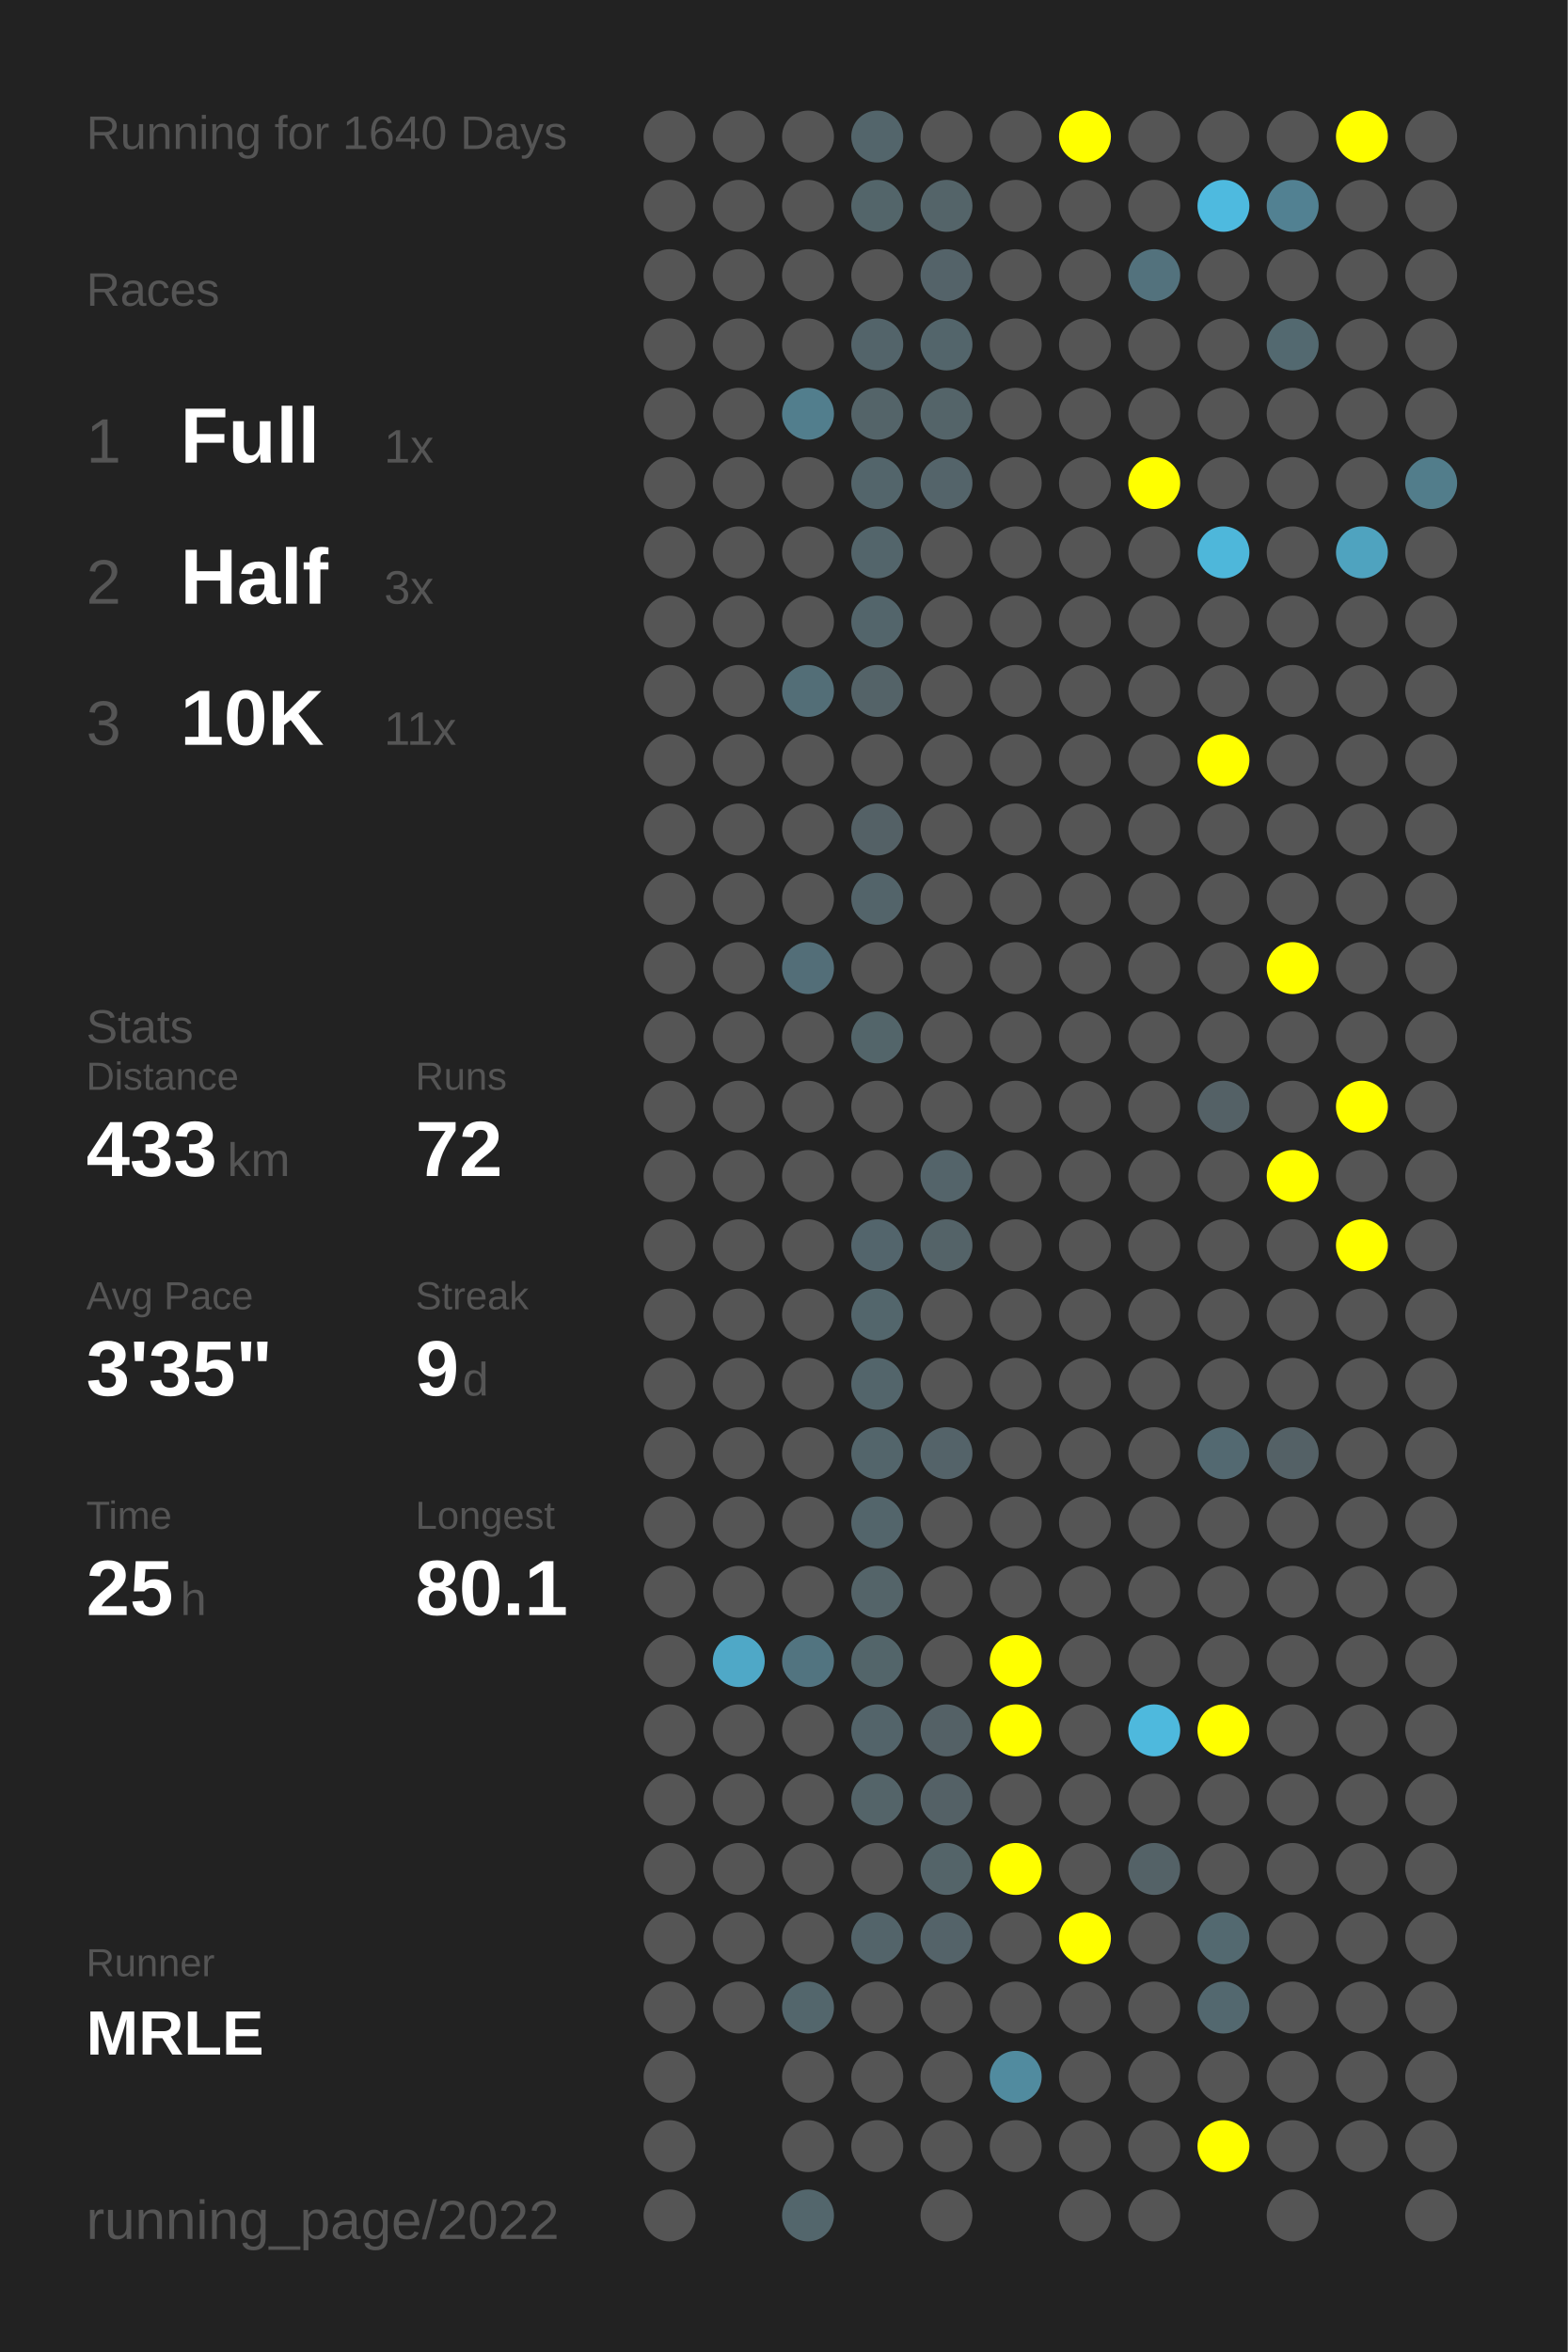
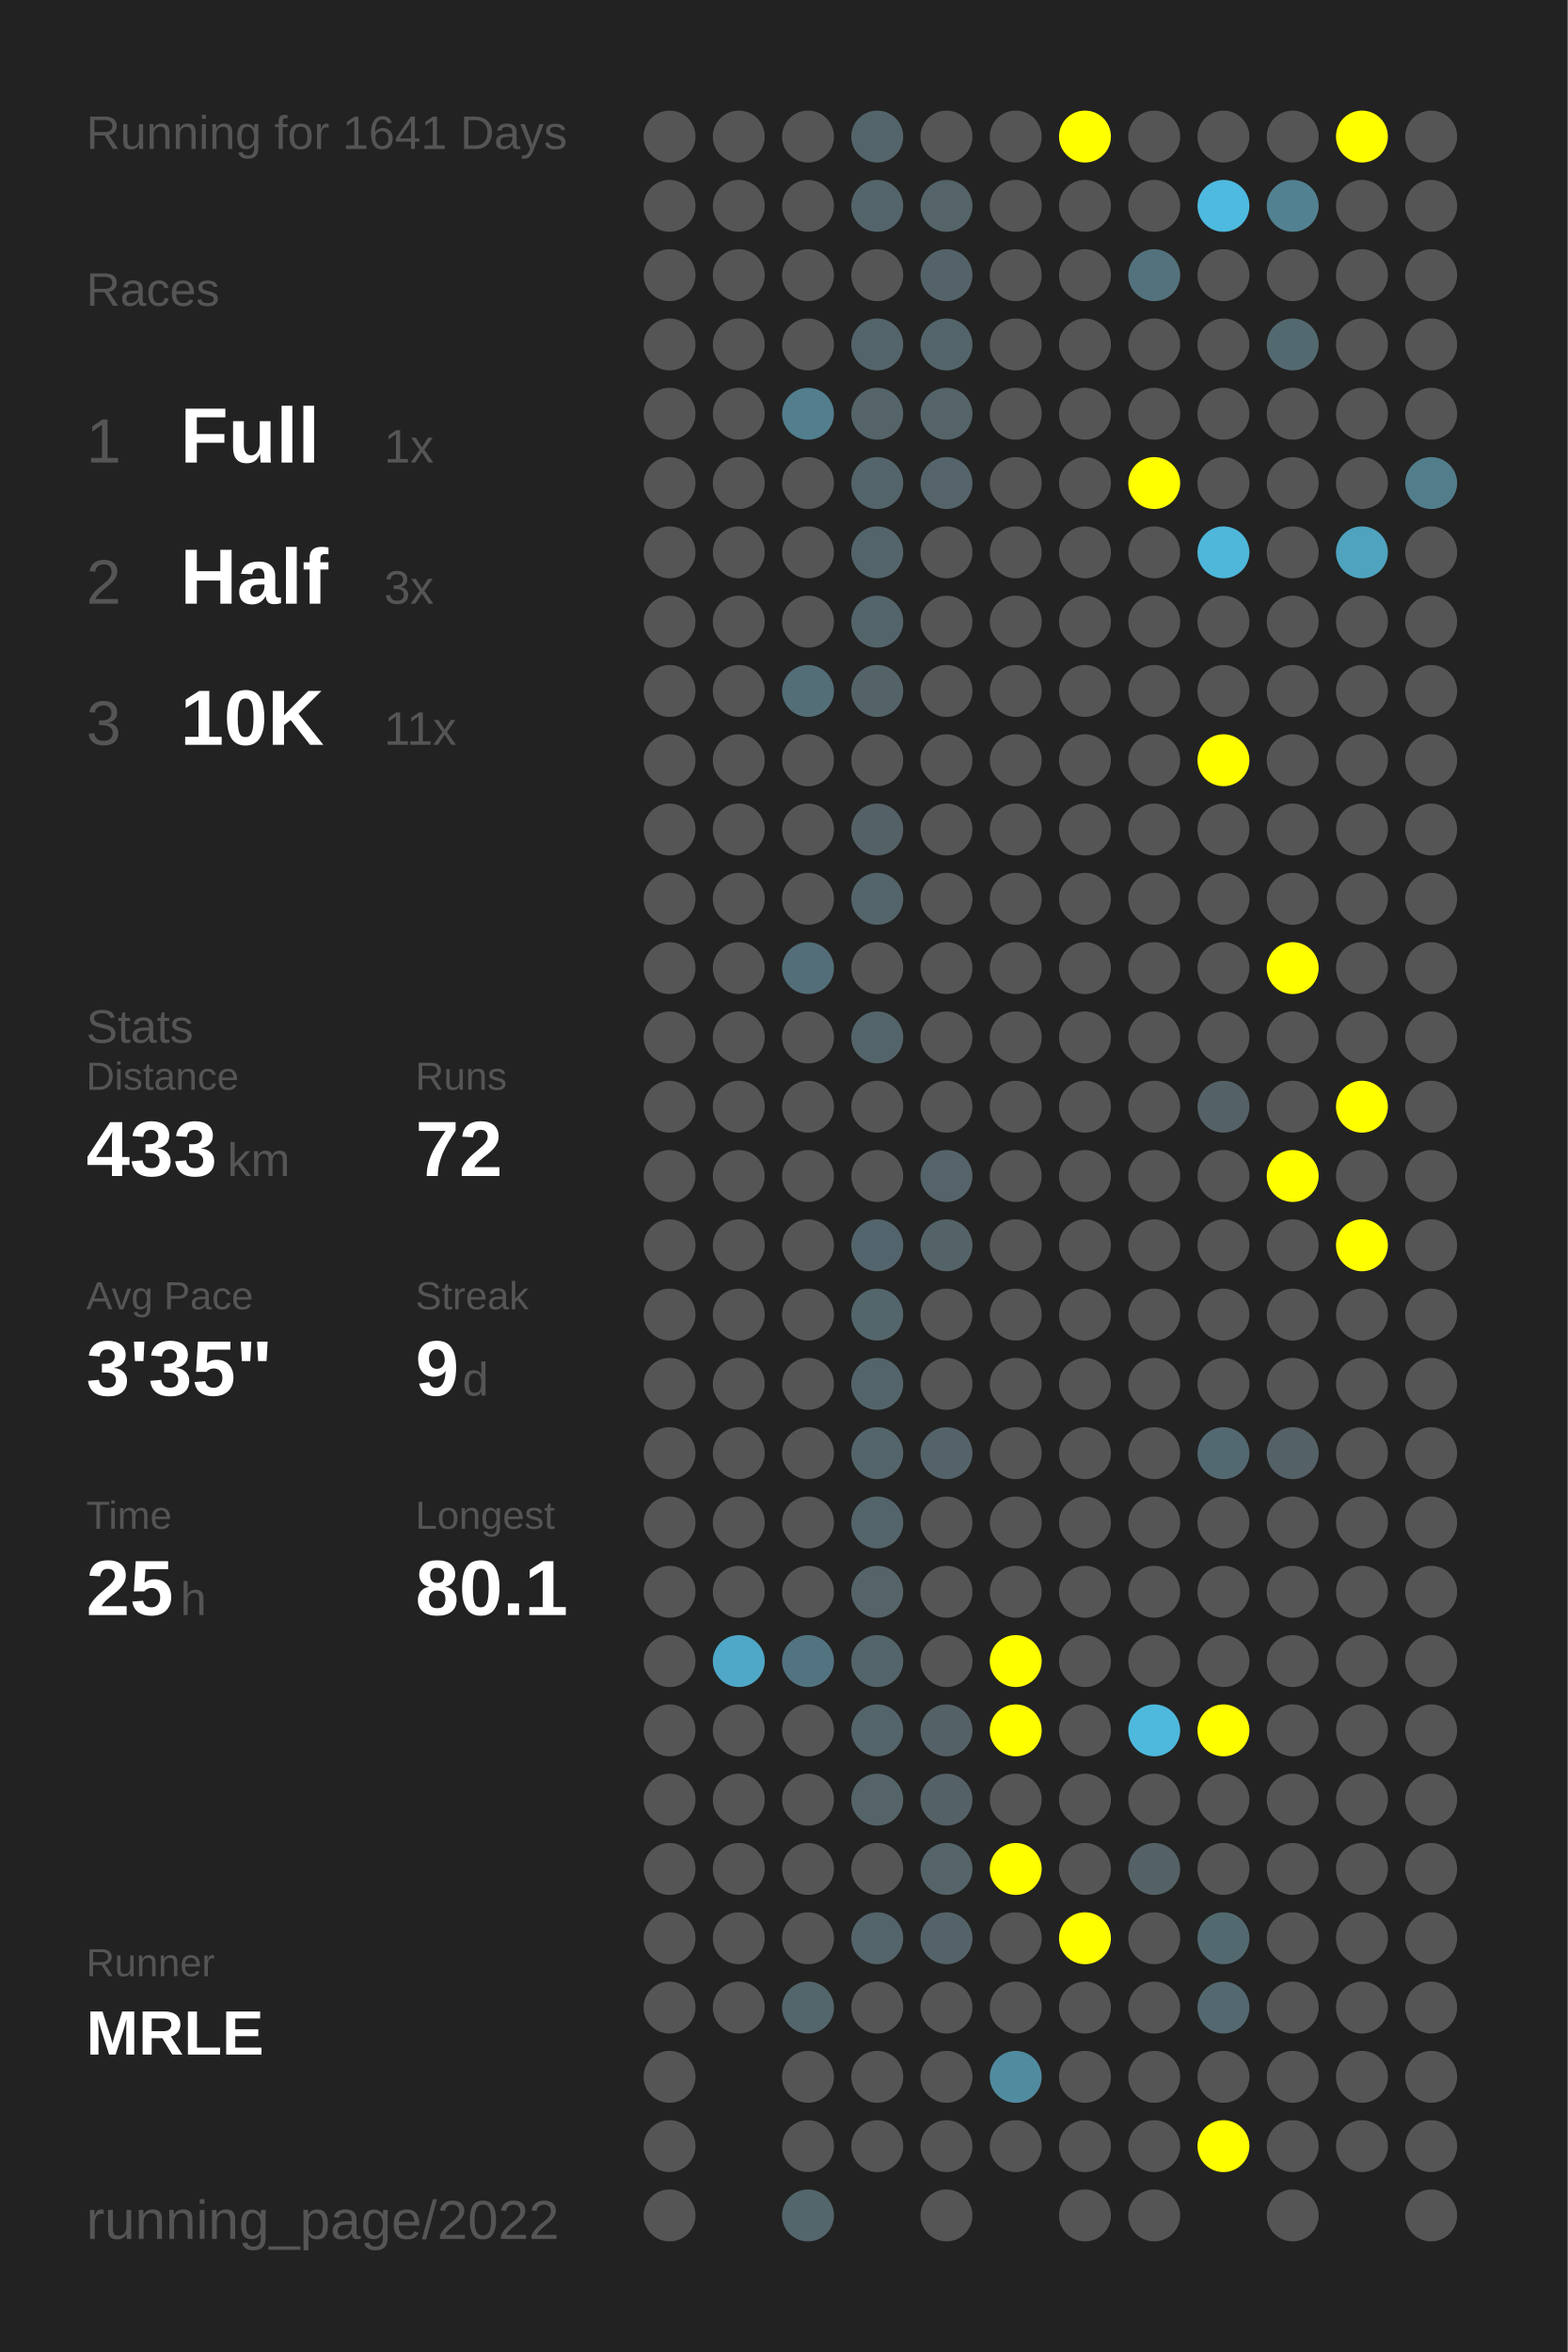
<svg xmlns="http://www.w3.org/2000/svg" baseProfile="full" height="300mm" version="1.1" viewBox="0,0,200,300" width="200mm">
  <defs />
  <rect fill="#222222" height="300" width="200" x="0" y="0" />
-   <text fill="#555555" style="font-size:6px; font-family:Arial;" x="11" y="19">Running for 1640 Days</text>
+   <text fill="#555555" style="font-size:6px; font-family:Arial;" x="11" y="19">Running for 1641 Days</text>
  <text fill="#555555" style="font-size:6px; font-family:Arial;" x="11" y="39">Races</text>
  <text fill="#555555" style="font-size:8px; font-family:Arial;" x="11" y="59">1</text>
  <text fill="#FFFFFF" style="font-size:10px; font-family:Arial; font-weight:bold;" x="23" y="59">Full</text>
  <text fill="#555555" style="font-size:6px; font-family:Arial;" x="49" y="59">1x</text>
  <text fill="#555555" style="font-size:8px; font-family:Arial;" x="11" y="77">2</text>
  <text fill="#FFFFFF" style="font-size:10px; font-family:Arial; font-weight:bold;" x="23" y="77">Half</text>
  <text fill="#555555" style="font-size:6px; font-family:Arial;" x="49" y="77">3x</text>
  <text fill="#555555" style="font-size:8px; font-family:Arial;" x="11" y="95">3</text>
  <text fill="#FFFFFF" style="font-size:10px; font-family:Arial; font-weight:bold;" x="23" y="95">10K</text>
  <text fill="#555555" style="font-size:6px; font-family:Arial;" x="49" y="95">11x</text>
  <text fill="#555555" style="font-size:6px; font-family:Arial;" x="11" y="133">Stats</text>
  <text fill="#555555" style="font-size:5px; font-family:Arial;" x="11" y="139">Distance</text>
  <text fill="#FFFFFF" style="font-size:10px; font-family:Arial; font-weight:bold;" x="11" y="150">433</text>
  <text fill="#555555" style="font-size:6px; font-family:Arial;" x="29" y="150">km</text>
  <text fill="#555555" style="font-size:5px; font-family:Arial;" x="53" y="139">Runs</text>
  <text fill="#FFFFFF" style="font-size:10px; font-family:Arial; font-weight:bold;" x="53" y="150">72</text>
  <text fill="#555555" style="font-size:5px; font-family:Arial;" x="11" y="167">Avg Pace</text>
  <text fill="#FFFFFF" style="font-size:10px; font-family:Arial; font-weight:bold;" x="11" y="178">3'35"</text>
  <text fill="#555555" style="font-size:5px; font-family:Arial;" x="53" y="167">Streak</text>
  <text fill="#FFFFFF" style="font-size:10px; font-family:Arial; font-weight:bold;" x="53" y="178">9</text>
  <text fill="#555555" style="font-size:6px; font-family:Arial;" x="59" y="178">d</text>
  <text fill="#555555" style="font-size:5px; font-family:Arial;" x="11" y="195">Time</text>
  <text fill="#FFFFFF" style="font-size:10px; font-family:Arial; font-weight:bold;" x="11" y="206">25</text>
  <text fill="#555555" style="font-size:6px; font-family:Arial;" x="23" y="206">h</text>
  <text fill="#555555" style="font-size:5px; font-family:Arial;" x="53" y="195">Longest</text>
  <text fill="#FFFFFF" style="font-size:10px; font-family:Arial; font-weight:bold;" x="53" y="206">80.1</text>
  <text fill="#555555" style="font-size:5px; font-family:Arial;" x="11" y="252.065">Runner</text>
  <text fill="#FFFFFF" style="font-size:8px; font-family:Arial; font-weight:bold;" x="11" y="262.065">MRLE</text>
  <text fill="#555555" style="font-size:7px; font-family:Arial;" x="11" y="285.581">running_page/2022</text>
  <circle cx="85.417" cy="17.419" fill="#555555" r="3.312" />
  <circle cx="85.417" cy="26.258" fill="#555555" r="3.312" />
  <circle cx="85.417" cy="35.097" fill="#555555" r="3.312" />
  <circle cx="85.417" cy="43.935" fill="#555555" r="3.312" />
  <circle cx="85.417" cy="52.774" fill="#555555" r="3.312" />
  <circle cx="85.417" cy="61.613" fill="#555555" r="3.312" />
  <circle cx="85.417" cy="70.452" fill="#555555" r="3.312" />
  <circle cx="85.417" cy="79.29" fill="#555555" r="3.312" />
  <circle cx="85.417" cy="88.129" fill="#555555" r="3.312" />
  <circle cx="85.417" cy="96.968" fill="#555555" r="3.312" />
  <circle cx="85.417" cy="105.806" fill="#555555" r="3.312" />
  <circle cx="85.417" cy="114.645" fill="#555555" r="3.312" />
  <circle cx="85.417" cy="123.484" fill="#555555" r="3.312" />
  <circle cx="85.417" cy="132.323" fill="#555555" r="3.312" />
  <circle cx="85.417" cy="141.161" fill="#555555" r="3.312" />
  <circle cx="85.417" cy="150" fill="#555555" r="3.312" />
  <circle cx="85.417" cy="158.839" fill="#555555" r="3.312" />
  <circle cx="85.417" cy="167.677" fill="#555555" r="3.312" />
  <circle cx="85.417" cy="176.516" fill="#555555" r="3.312" />
  <circle cx="85.417" cy="185.355" fill="#555555" r="3.312" />
  <circle cx="85.417" cy="194.194" fill="#555555" r="3.312" />
  <circle cx="85.417" cy="203.032" fill="#555555" r="3.312" />
  <circle cx="85.417" cy="211.871" fill="#555555" r="3.312" />
  <circle cx="85.417" cy="220.71" fill="#555555" r="3.312" />
  <circle cx="85.417" cy="229.548" fill="#555555" r="3.312" />
  <circle cx="85.417" cy="238.387" fill="#555555" r="3.312" />
  <circle cx="85.417" cy="247.226" fill="#555555" r="3.312" />
  <circle cx="85.417" cy="256.065" fill="#555555" r="3.312" />
  <circle cx="85.417" cy="264.903" fill="#555555" r="3.312" />
  <circle cx="85.417" cy="273.742" fill="#555555" r="3.312" />
  <circle cx="85.417" cy="282.581" fill="#555555" r="3.312" />
  <circle cx="94.25" cy="17.419" fill="#555555" r="3.312" />
  <circle cx="94.25" cy="26.258" fill="#555555" r="3.312" />
  <circle cx="94.25" cy="35.097" fill="#555555" r="3.312" />
  <circle cx="94.25" cy="43.935" fill="#555555" r="3.312" />
  <circle cx="94.25" cy="52.774" fill="#555555" r="3.312" />
  <circle cx="94.25" cy="61.613" fill="#555555" r="3.312" />
  <circle cx="94.25" cy="70.452" fill="#555555" r="3.312" />
  <circle cx="94.25" cy="79.29" fill="#555555" r="3.312" />
  <circle cx="94.25" cy="88.129" fill="#555555" r="3.312" />
  <circle cx="94.25" cy="96.968" fill="#555555" r="3.312" />
  <circle cx="94.25" cy="105.806" fill="#555555" r="3.312" />
  <circle cx="94.25" cy="114.645" fill="#555555" r="3.312" />
  <circle cx="94.25" cy="123.484" fill="#555555" r="3.312" />
  <circle cx="94.25" cy="132.323" fill="#555555" r="3.312" />
  <circle cx="94.25" cy="141.161" fill="#555555" r="3.312" />
  <circle cx="94.25" cy="150" fill="#555555" r="3.312" />
  <circle cx="94.25" cy="158.839" fill="#555555" r="3.312" />
  <circle cx="94.25" cy="167.677" fill="#555555" r="3.312" />
  <circle cx="94.25" cy="176.516" fill="#555555" r="3.312" />
  <circle cx="94.25" cy="185.355" fill="#555555" r="3.312" />
  <circle cx="94.25" cy="194.194" fill="#555555" r="3.312" />
  <circle cx="94.25" cy="203.032" fill="#555555" r="3.312" />
  <circle cx="94.25" cy="211.871" fill="#4fa8c7" r="3.312" />
  <circle cx="94.25" cy="220.71" fill="#555555" r="3.312" />
  <circle cx="94.25" cy="229.548" fill="#555555" r="3.312" />
  <circle cx="94.25" cy="238.387" fill="#555555" r="3.312" />
  <circle cx="94.25" cy="247.226" fill="#555555" r="3.312" />
  <circle cx="94.25" cy="256.065" fill="#555555" r="3.312" />
  <circle cx="103.083" cy="17.419" fill="#555555" r="3.312" />
  <circle cx="103.083" cy="26.258" fill="#555555" r="3.312" />
  <circle cx="103.083" cy="35.097" fill="#555555" r="3.312" />
  <circle cx="103.083" cy="43.935" fill="#555555" r="3.312" />
  <circle cx="103.083" cy="52.774" fill="#527e8d" r="3.312" />
  <circle cx="103.083" cy="61.613" fill="#555555" r="3.312" />
  <circle cx="103.083" cy="70.452" fill="#555555" r="3.312" />
  <circle cx="103.083" cy="79.29" fill="#555555" r="3.312" />
  <circle cx="103.083" cy="88.129" fill="#536e77" r="3.312" />
  <circle cx="103.083" cy="96.968" fill="#555555" r="3.312" />
  <circle cx="103.083" cy="105.806" fill="#555555" r="3.312" />
  <circle cx="103.083" cy="114.645" fill="#555555" r="3.312" />
  <circle cx="103.083" cy="123.484" fill="#536e78" r="3.312" />
  <circle cx="103.083" cy="132.323" fill="#555555" r="3.312" />
  <circle cx="103.083" cy="141.161" fill="#555555" r="3.312" />
  <circle cx="103.083" cy="150" fill="#555555" r="3.312" />
  <circle cx="103.083" cy="158.839" fill="#555555" r="3.312" />
  <circle cx="103.083" cy="167.677" fill="#555555" r="3.312" />
  <circle cx="103.083" cy="176.516" fill="#555555" r="3.312" />
  <circle cx="103.083" cy="185.355" fill="#555555" r="3.312" />
  <circle cx="103.083" cy="194.194" fill="#555555" r="3.312" />
  <circle cx="103.083" cy="203.032" fill="#555555" r="3.312" />
  <circle cx="103.083" cy="211.871" fill="#527480" r="3.312" />
  <circle cx="103.083" cy="220.71" fill="#555555" r="3.312" />
  <circle cx="103.083" cy="229.548" fill="#555555" r="3.312" />
  <circle cx="103.083" cy="238.387" fill="#555555" r="3.312" />
  <circle cx="103.083" cy="247.226" fill="#555555" r="3.312" />
  <circle cx="103.083" cy="256.065" fill="#53666c" r="3.312" />
  <circle cx="103.083" cy="264.903" fill="#555555" r="3.312" />
  <circle cx="103.083" cy="273.742" fill="#555555" r="3.312" />
  <circle cx="103.083" cy="282.581" fill="#53666c" r="3.312" />
  <circle cx="111.917" cy="17.419" fill="#53656b" r="3.312" />
  <circle cx="111.917" cy="26.258" fill="#53656a" r="3.312" />
  <circle cx="111.917" cy="35.097" fill="#555555" r="3.312" />
  <circle cx="111.917" cy="43.935" fill="#53646a" r="3.312" />
  <circle cx="111.917" cy="52.774" fill="#546469" r="3.312" />
  <circle cx="111.917" cy="61.613" fill="#53656b" r="3.312" />
  <circle cx="111.917" cy="70.452" fill="#53656b" r="3.312" />
  <circle cx="111.917" cy="79.29" fill="#53656b" r="3.312" />
  <circle cx="111.917" cy="88.129" fill="#546368" r="3.312" />
  <circle cx="111.917" cy="96.968" fill="#555555" r="3.312" />
  <circle cx="111.917" cy="105.806" fill="#546166" r="3.312" />
  <circle cx="111.917" cy="114.645" fill="#53646a" r="3.312" />
  <circle cx="111.917" cy="123.484" fill="#555555" r="3.312" />
  <circle cx="111.917" cy="132.323" fill="#53656a" r="3.312" />
  <circle cx="111.917" cy="141.161" fill="#555555" r="3.312" />
  <circle cx="111.917" cy="150" fill="#555555" r="3.312" />
  <circle cx="111.917" cy="158.839" fill="#53656c" r="3.312" />
  <circle cx="111.917" cy="167.677" fill="#53666c" r="3.312" />
  <circle cx="111.917" cy="176.516" fill="#53656b" r="3.312" />
  <circle cx="111.917" cy="185.355" fill="#53656b" r="3.312" />
  <circle cx="111.917" cy="194.194" fill="#53656b" r="3.312" />
  <circle cx="111.917" cy="203.032" fill="#546469" r="3.312" />
  <circle cx="111.917" cy="211.871" fill="#53656a" r="3.312" />
  <circle cx="111.917" cy="220.71" fill="#53646a" r="3.312" />
  <circle cx="111.917" cy="229.548" fill="#546469" r="3.312" />
  <circle cx="111.917" cy="238.387" fill="#555555" r="3.312" />
  <circle cx="111.917" cy="247.226" fill="#53646a" r="3.312" />
  <circle cx="111.917" cy="256.065" fill="#555555" r="3.312" />
  <circle cx="111.917" cy="264.903" fill="#555555" r="3.312" />
  <circle cx="111.917" cy="273.742" fill="#555555" r="3.312" />
  <circle cx="120.75" cy="17.419" fill="#555555" r="3.312" />
  <circle cx="120.75" cy="26.258" fill="#546469" r="3.312" />
  <circle cx="120.75" cy="35.097" fill="#546369" r="3.312" />
  <circle cx="120.75" cy="43.935" fill="#53656b" r="3.312" />
  <circle cx="120.75" cy="52.774" fill="#546469" r="3.312" />
  <circle cx="120.75" cy="61.613" fill="#54646a" r="3.312" />
  <circle cx="120.75" cy="70.452" fill="#555555" r="3.312" />
  <circle cx="120.75" cy="79.29" fill="#555555" r="3.312" />
  <circle cx="120.75" cy="88.129" fill="#555555" r="3.312" />
  <circle cx="120.75" cy="96.968" fill="#555555" r="3.312" />
  <circle cx="120.75" cy="105.806" fill="#555555" r="3.312" />
  <circle cx="120.75" cy="114.645" fill="#555555" r="3.312" />
  <circle cx="120.75" cy="123.484" fill="#555555" r="3.312" />
  <circle cx="120.75" cy="132.323" fill="#555555" r="3.312" />
  <circle cx="120.75" cy="141.161" fill="#555555" r="3.312" />
  <circle cx="120.75" cy="150" fill="#54646a" r="3.312" />
  <circle cx="120.75" cy="158.839" fill="#546368" r="3.312" />
  <circle cx="120.75" cy="167.677" fill="#555555" r="3.312" />
  <circle cx="120.75" cy="176.516" fill="#555555" r="3.312" />
  <circle cx="120.75" cy="185.355" fill="#546369" r="3.312" />
  <circle cx="120.75" cy="194.194" fill="#555555" r="3.312" />
  <circle cx="120.75" cy="203.032" fill="#555555" r="3.312" />
  <circle cx="120.75" cy="211.871" fill="#555555" r="3.312" />
  <circle cx="120.75" cy="220.71" fill="#546166" r="3.312" />
  <circle cx="120.75" cy="229.548" fill="#546166" r="3.312" />
  <circle cx="120.75" cy="238.387" fill="#546469" r="3.312" />
  <circle cx="120.75" cy="247.226" fill="#546369" r="3.312" />
  <circle cx="120.75" cy="256.065" fill="#555555" r="3.312" />
  <circle cx="120.75" cy="264.903" fill="#555555" r="3.312" />
  <circle cx="120.75" cy="273.742" fill="#555555" r="3.312" />
  <circle cx="120.75" cy="282.581" fill="#555555" r="3.312" />
  <circle cx="129.583" cy="17.419" fill="#555555" r="3.312" />
  <circle cx="129.583" cy="26.258" fill="#555555" r="3.312" />
  <circle cx="129.583" cy="35.097" fill="#555555" r="3.312" />
  <circle cx="129.583" cy="43.935" fill="#555555" r="3.312" />
  <circle cx="129.583" cy="52.774" fill="#555555" r="3.312" />
  <circle cx="129.583" cy="61.613" fill="#555555" r="3.312" />
  <circle cx="129.583" cy="70.452" fill="#555555" r="3.312" />
  <circle cx="129.583" cy="79.29" fill="#555555" r="3.312" />
  <circle cx="129.583" cy="88.129" fill="#555555" r="3.312" />
  <circle cx="129.583" cy="96.968" fill="#555555" r="3.312" />
  <circle cx="129.583" cy="105.806" fill="#555555" r="3.312" />
  <circle cx="129.583" cy="114.645" fill="#555555" r="3.312" />
  <circle cx="129.583" cy="123.484" fill="#555555" r="3.312" />
  <circle cx="129.583" cy="132.323" fill="#555555" r="3.312" />
  <circle cx="129.583" cy="141.161" fill="#555555" r="3.312" />
  <circle cx="129.583" cy="150" fill="#555555" r="3.312" />
  <circle cx="129.583" cy="158.839" fill="#555555" r="3.312" />
  <circle cx="129.583" cy="167.677" fill="#555555" r="3.312" />
  <circle cx="129.583" cy="176.516" fill="#555555" r="3.312" />
  <circle cx="129.583" cy="185.355" fill="#555555" r="3.312" />
  <circle cx="129.583" cy="194.194" fill="#555555" r="3.312" />
  <circle cx="129.583" cy="203.032" fill="#555555" r="3.312" />
  <circle cx="129.583" cy="211.871" fill="#FFFF00" r="3.312" />
  <circle cx="129.583" cy="220.71" fill="#FFFF00" r="3.312" />
  <circle cx="129.583" cy="229.548" fill="#555555" r="3.312" />
  <circle cx="129.583" cy="238.387" fill="#FFFF00" r="3.312" />
  <circle cx="129.583" cy="247.226" fill="#555555" r="3.312" />
  <circle cx="129.583" cy="256.065" fill="#555555" r="3.312" />
  <circle cx="129.583" cy="264.903" fill="#518b9f" r="3.312" />
  <circle cx="129.583" cy="273.742" fill="#555555" r="3.312" />
  <circle cx="138.417" cy="17.419" fill="#FFFF00" r="3.312" />
  <circle cx="138.417" cy="26.258" fill="#555555" r="3.312" />
  <circle cx="138.417" cy="35.097" fill="#555555" r="3.312" />
  <circle cx="138.417" cy="43.935" fill="#555555" r="3.312" />
  <circle cx="138.417" cy="52.774" fill="#555555" r="3.312" />
  <circle cx="138.417" cy="61.613" fill="#555555" r="3.312" />
  <circle cx="138.417" cy="70.452" fill="#555555" r="3.312" />
  <circle cx="138.417" cy="79.29" fill="#555555" r="3.312" />
  <circle cx="138.417" cy="88.129" fill="#555555" r="3.312" />
  <circle cx="138.417" cy="96.968" fill="#555555" r="3.312" />
  <circle cx="138.417" cy="105.806" fill="#555555" r="3.312" />
  <circle cx="138.417" cy="114.645" fill="#555555" r="3.312" />
  <circle cx="138.417" cy="123.484" fill="#555555" r="3.312" />
  <circle cx="138.417" cy="132.323" fill="#555555" r="3.312" />
  <circle cx="138.417" cy="141.161" fill="#555555" r="3.312" />
  <circle cx="138.417" cy="150" fill="#555555" r="3.312" />
  <circle cx="138.417" cy="158.839" fill="#555555" r="3.312" />
  <circle cx="138.417" cy="167.677" fill="#555555" r="3.312" />
  <circle cx="138.417" cy="176.516" fill="#555555" r="3.312" />
  <circle cx="138.417" cy="185.355" fill="#555555" r="3.312" />
  <circle cx="138.417" cy="194.194" fill="#555555" r="3.312" />
  <circle cx="138.417" cy="203.032" fill="#555555" r="3.312" />
  <circle cx="138.417" cy="211.871" fill="#555555" r="3.312" />
  <circle cx="138.417" cy="220.71" fill="#555555" r="3.312" />
  <circle cx="138.417" cy="229.548" fill="#555555" r="3.312" />
  <circle cx="138.417" cy="238.387" fill="#555555" r="3.312" />
  <circle cx="138.417" cy="247.226" fill="#FFFF00" r="3.312" />
  <circle cx="138.417" cy="256.065" fill="#555555" r="3.312" />
  <circle cx="138.417" cy="264.903" fill="#555555" r="3.312" />
  <circle cx="138.417" cy="273.742" fill="#555555" r="3.312" />
  <circle cx="138.417" cy="282.581" fill="#555555" r="3.312" />
  <circle cx="147.25" cy="17.419" fill="#555555" r="3.312" />
  <circle cx="147.25" cy="26.258" fill="#555555" r="3.312" />
  <circle cx="147.25" cy="35.097" fill="#53727d" r="3.312" />
  <circle cx="147.25" cy="43.935" fill="#555555" r="3.312" />
  <circle cx="147.25" cy="52.774" fill="#555555" r="3.312" />
  <circle cx="147.25" cy="61.613" fill="#FFFF00" r="3.312" />
  <circle cx="147.25" cy="70.452" fill="#555555" r="3.312" />
  <circle cx="147.25" cy="79.29" fill="#555555" r="3.312" />
  <circle cx="147.25" cy="88.129" fill="#555555" r="3.312" />
  <circle cx="147.25" cy="96.968" fill="#555555" r="3.312" />
  <circle cx="147.25" cy="105.806" fill="#555555" r="3.312" />
  <circle cx="147.25" cy="114.645" fill="#555555" r="3.312" />
  <circle cx="147.25" cy="123.484" fill="#555555" r="3.312" />
  <circle cx="147.25" cy="132.323" fill="#555555" r="3.312" />
  <circle cx="147.25" cy="141.161" fill="#555555" r="3.312" />
  <circle cx="147.25" cy="150" fill="#555555" r="3.312" />
  <circle cx="147.25" cy="158.839" fill="#555555" r="3.312" />
  <circle cx="147.25" cy="167.677" fill="#555555" r="3.312" />
  <circle cx="147.25" cy="176.516" fill="#555555" r="3.312" />
  <circle cx="147.25" cy="185.355" fill="#555555" r="3.312" />
  <circle cx="147.25" cy="194.194" fill="#555555" r="3.312" />
  <circle cx="147.25" cy="203.032" fill="#555555" r="3.312" />
  <circle cx="147.25" cy="211.871" fill="#555555" r="3.312" />
  <circle cx="147.25" cy="220.71" fill="#4eb9dd" r="3.312" />
  <circle cx="147.25" cy="229.548" fill="#555555" r="3.312" />
  <circle cx="147.25" cy="238.387" fill="#546267" r="3.312" />
  <circle cx="147.25" cy="247.226" fill="#555555" r="3.312" />
  <circle cx="147.25" cy="256.065" fill="#555555" r="3.312" />
  <circle cx="147.25" cy="264.903" fill="#555555" r="3.312" />
  <circle cx="147.25" cy="273.742" fill="#555555" r="3.312" />
  <circle cx="147.25" cy="282.581" fill="#555555" r="3.312" />
  <circle cx="156.083" cy="17.419" fill="#555555" r="3.312" />
  <circle cx="156.083" cy="26.258" fill="#4ebadf" r="3.312" />
  <circle cx="156.083" cy="35.097" fill="#555555" r="3.312" />
  <circle cx="156.083" cy="43.935" fill="#555555" r="3.312" />
  <circle cx="156.083" cy="52.774" fill="#555555" r="3.312" />
  <circle cx="156.083" cy="61.613" fill="#555555" r="3.312" />
  <circle cx="156.083" cy="70.452" fill="#4eb7da" r="3.312" />
  <circle cx="156.083" cy="79.29" fill="#555555" r="3.312" />
  <circle cx="156.083" cy="88.129" fill="#555555" r="3.312" />
  <circle cx="156.083" cy="96.968" fill="#FFFF00" r="3.312" />
  <circle cx="156.083" cy="105.806" fill="#555555" r="3.312" />
  <circle cx="156.083" cy="114.645" fill="#555555" r="3.312" />
  <circle cx="156.083" cy="123.484" fill="#555555" r="3.312" />
  <circle cx="156.083" cy="132.323" fill="#555555" r="3.312" />
  <circle cx="156.083" cy="141.161" fill="#546166" r="3.312" />
  <circle cx="156.083" cy="150" fill="#555555" r="3.312" />
  <circle cx="156.083" cy="158.839" fill="#555555" r="3.312" />
  <circle cx="156.083" cy="167.677" fill="#555555" r="3.312" />
  <circle cx="156.083" cy="176.516" fill="#555555" r="3.312" />
  <circle cx="156.083" cy="185.355" fill="#536971" r="3.312" />
  <circle cx="156.083" cy="194.194" fill="#555555" r="3.312" />
  <circle cx="156.083" cy="203.032" fill="#555555" r="3.312" />
  <circle cx="156.083" cy="211.871" fill="#555555" r="3.312" />
  <circle cx="156.083" cy="220.71" fill="#FFFF00" r="3.312" />
  <circle cx="156.083" cy="229.548" fill="#555555" r="3.312" />
  <circle cx="156.083" cy="238.387" fill="#555555" r="3.312" />
  <circle cx="156.083" cy="247.226" fill="#536970" r="3.312" />
  <circle cx="156.083" cy="256.065" fill="#53686f" r="3.312" />
  <circle cx="156.083" cy="264.903" fill="#555555" r="3.312" />
  <circle cx="156.083" cy="273.742" fill="#FFFF00" r="3.312" />
  <circle cx="164.917" cy="17.419" fill="#555555" r="3.312" />
  <circle cx="164.917" cy="26.258" fill="#528192" r="3.312" />
  <circle cx="164.917" cy="35.097" fill="#555555" r="3.312" />
  <circle cx="164.917" cy="43.935" fill="#536970" r="3.312" />
  <circle cx="164.917" cy="52.774" fill="#555555" r="3.312" />
  <circle cx="164.917" cy="61.613" fill="#555555" r="3.312" />
  <circle cx="164.917" cy="70.452" fill="#555555" r="3.312" />
  <circle cx="164.917" cy="79.29" fill="#555555" r="3.312" />
  <circle cx="164.917" cy="88.129" fill="#555555" r="3.312" />
  <circle cx="164.917" cy="96.968" fill="#555555" r="3.312" />
  <circle cx="164.917" cy="105.806" fill="#555555" r="3.312" />
  <circle cx="164.917" cy="114.645" fill="#555555" r="3.312" />
  <circle cx="164.917" cy="123.484" fill="#FFFF00" r="3.312" />
  <circle cx="164.917" cy="132.323" fill="#555555" r="3.312" />
  <circle cx="164.917" cy="141.161" fill="#555555" r="3.312" />
  <circle cx="164.917" cy="150" fill="#FFFF00" r="3.312" />
  <circle cx="164.917" cy="158.839" fill="#555555" r="3.312" />
  <circle cx="164.917" cy="167.677" fill="#555555" r="3.312" />
  <circle cx="164.917" cy="176.516" fill="#555555" r="3.312" />
  <circle cx="164.917" cy="185.355" fill="#546166" r="3.312" />
  <circle cx="164.917" cy="194.194" fill="#555555" r="3.312" />
  <circle cx="164.917" cy="203.032" fill="#555555" r="3.312" />
  <circle cx="164.917" cy="211.871" fill="#555555" r="3.312" />
  <circle cx="164.917" cy="220.71" fill="#555555" r="3.312" />
  <circle cx="164.917" cy="229.548" fill="#555555" r="3.312" />
  <circle cx="164.917" cy="238.387" fill="#555555" r="3.312" />
  <circle cx="164.917" cy="247.226" fill="#555555" r="3.312" />
  <circle cx="164.917" cy="256.065" fill="#555555" r="3.312" />
  <circle cx="164.917" cy="264.903" fill="#555555" r="3.312" />
  <circle cx="164.917" cy="273.742" fill="#555555" r="3.312" />
  <circle cx="164.917" cy="282.581" fill="#555555" r="3.312" />
  <circle cx="173.75" cy="17.419" fill="#FFFF00" r="3.312" />
  <circle cx="173.75" cy="26.258" fill="#555555" r="3.312" />
  <circle cx="173.75" cy="35.097" fill="#555555" r="3.312" />
  <circle cx="173.75" cy="43.935" fill="#555555" r="3.312" />
  <circle cx="173.75" cy="52.774" fill="#555555" r="3.312" />
  <circle cx="173.75" cy="61.613" fill="#555555" r="3.312" />
  <circle cx="173.75" cy="70.452" fill="#4fa3bf" r="3.312" />
  <circle cx="173.75" cy="79.29" fill="#555555" r="3.312" />
  <circle cx="173.75" cy="88.129" fill="#555555" r="3.312" />
  <circle cx="173.75" cy="96.968" fill="#555555" r="3.312" />
  <circle cx="173.75" cy="105.806" fill="#555555" r="3.312" />
  <circle cx="173.75" cy="114.645" fill="#555555" r="3.312" />
  <circle cx="173.75" cy="123.484" fill="#555555" r="3.312" />
  <circle cx="173.75" cy="132.323" fill="#555555" r="3.312" />
  <circle cx="173.75" cy="141.161" fill="#FFFF00" r="3.312" />
  <circle cx="173.75" cy="150" fill="#555555" r="3.312" />
  <circle cx="173.75" cy="158.839" fill="#FFFF00" r="3.312" />
  <circle cx="173.75" cy="167.677" fill="#555555" r="3.312" />
  <circle cx="173.75" cy="176.516" fill="#555555" r="3.312" />
  <circle cx="173.75" cy="185.355" fill="#555555" r="3.312" />
  <circle cx="173.75" cy="194.194" fill="#555555" r="3.312" />
  <circle cx="173.75" cy="203.032" fill="#555555" r="3.312" />
  <circle cx="173.75" cy="211.871" fill="#555555" r="3.312" />
  <circle cx="173.75" cy="220.71" fill="#555555" r="3.312" />
  <circle cx="173.75" cy="229.548" fill="#555555" r="3.312" />
  <circle cx="173.75" cy="238.387" fill="#555555" r="3.312" />
  <circle cx="173.75" cy="247.226" fill="#555555" r="3.312" />
  <circle cx="173.75" cy="256.065" fill="#555555" r="3.312" />
  <circle cx="173.75" cy="264.903" fill="#555555" r="3.312" />
  <circle cx="173.75" cy="273.742" fill="#555555" r="3.312" />
  <circle cx="182.583" cy="17.419" fill="#555555" r="3.312" />
  <circle cx="182.583" cy="26.258" fill="#555555" r="3.312" />
  <circle cx="182.583" cy="35.097" fill="#555555" r="3.312" />
  <circle cx="182.583" cy="43.935" fill="#555555" r="3.312" />
  <circle cx="182.583" cy="52.774" fill="#555555" r="3.312" />
  <circle cx="182.583" cy="61.613" fill="#527d8b" r="3.312" />
  <circle cx="182.583" cy="70.452" fill="#555555" r="3.312" />
  <circle cx="182.583" cy="79.29" fill="#555555" r="3.312" />
  <circle cx="182.583" cy="88.129" fill="#555555" r="3.312" />
  <circle cx="182.583" cy="96.968" fill="#555555" r="3.312" />
  <circle cx="182.583" cy="105.806" fill="#555555" r="3.312" />
  <circle cx="182.583" cy="114.645" fill="#555555" r="3.312" />
  <circle cx="182.583" cy="123.484" fill="#555555" r="3.312" />
  <circle cx="182.583" cy="132.323" fill="#555555" r="3.312" />
  <circle cx="182.583" cy="141.161" fill="#555555" r="3.312" />
  <circle cx="182.583" cy="150" fill="#555555" r="3.312" />
  <circle cx="182.583" cy="158.839" fill="#555555" r="3.312" />
  <circle cx="182.583" cy="167.677" fill="#555555" r="3.312" />
  <circle cx="182.583" cy="176.516" fill="#555555" r="3.312" />
  <circle cx="182.583" cy="185.355" fill="#555555" r="3.312" />
  <circle cx="182.583" cy="194.194" fill="#555555" r="3.312" />
  <circle cx="182.583" cy="203.032" fill="#555555" r="3.312" />
  <circle cx="182.583" cy="211.871" fill="#555555" r="3.312" />
  <circle cx="182.583" cy="220.71" fill="#555555" r="3.312" />
  <circle cx="182.583" cy="229.548" fill="#555555" r="3.312" />
  <circle cx="182.583" cy="238.387" fill="#555555" r="3.312" />
  <circle cx="182.583" cy="247.226" fill="#555555" r="3.312" />
  <circle cx="182.583" cy="256.065" fill="#555555" r="3.312" />
  <circle cx="182.583" cy="264.903" fill="#555555" r="3.312" />
  <circle cx="182.583" cy="273.742" fill="#555555" r="3.312" />
  <circle cx="182.583" cy="282.581" fill="#555555" r="3.312" />
</svg>
